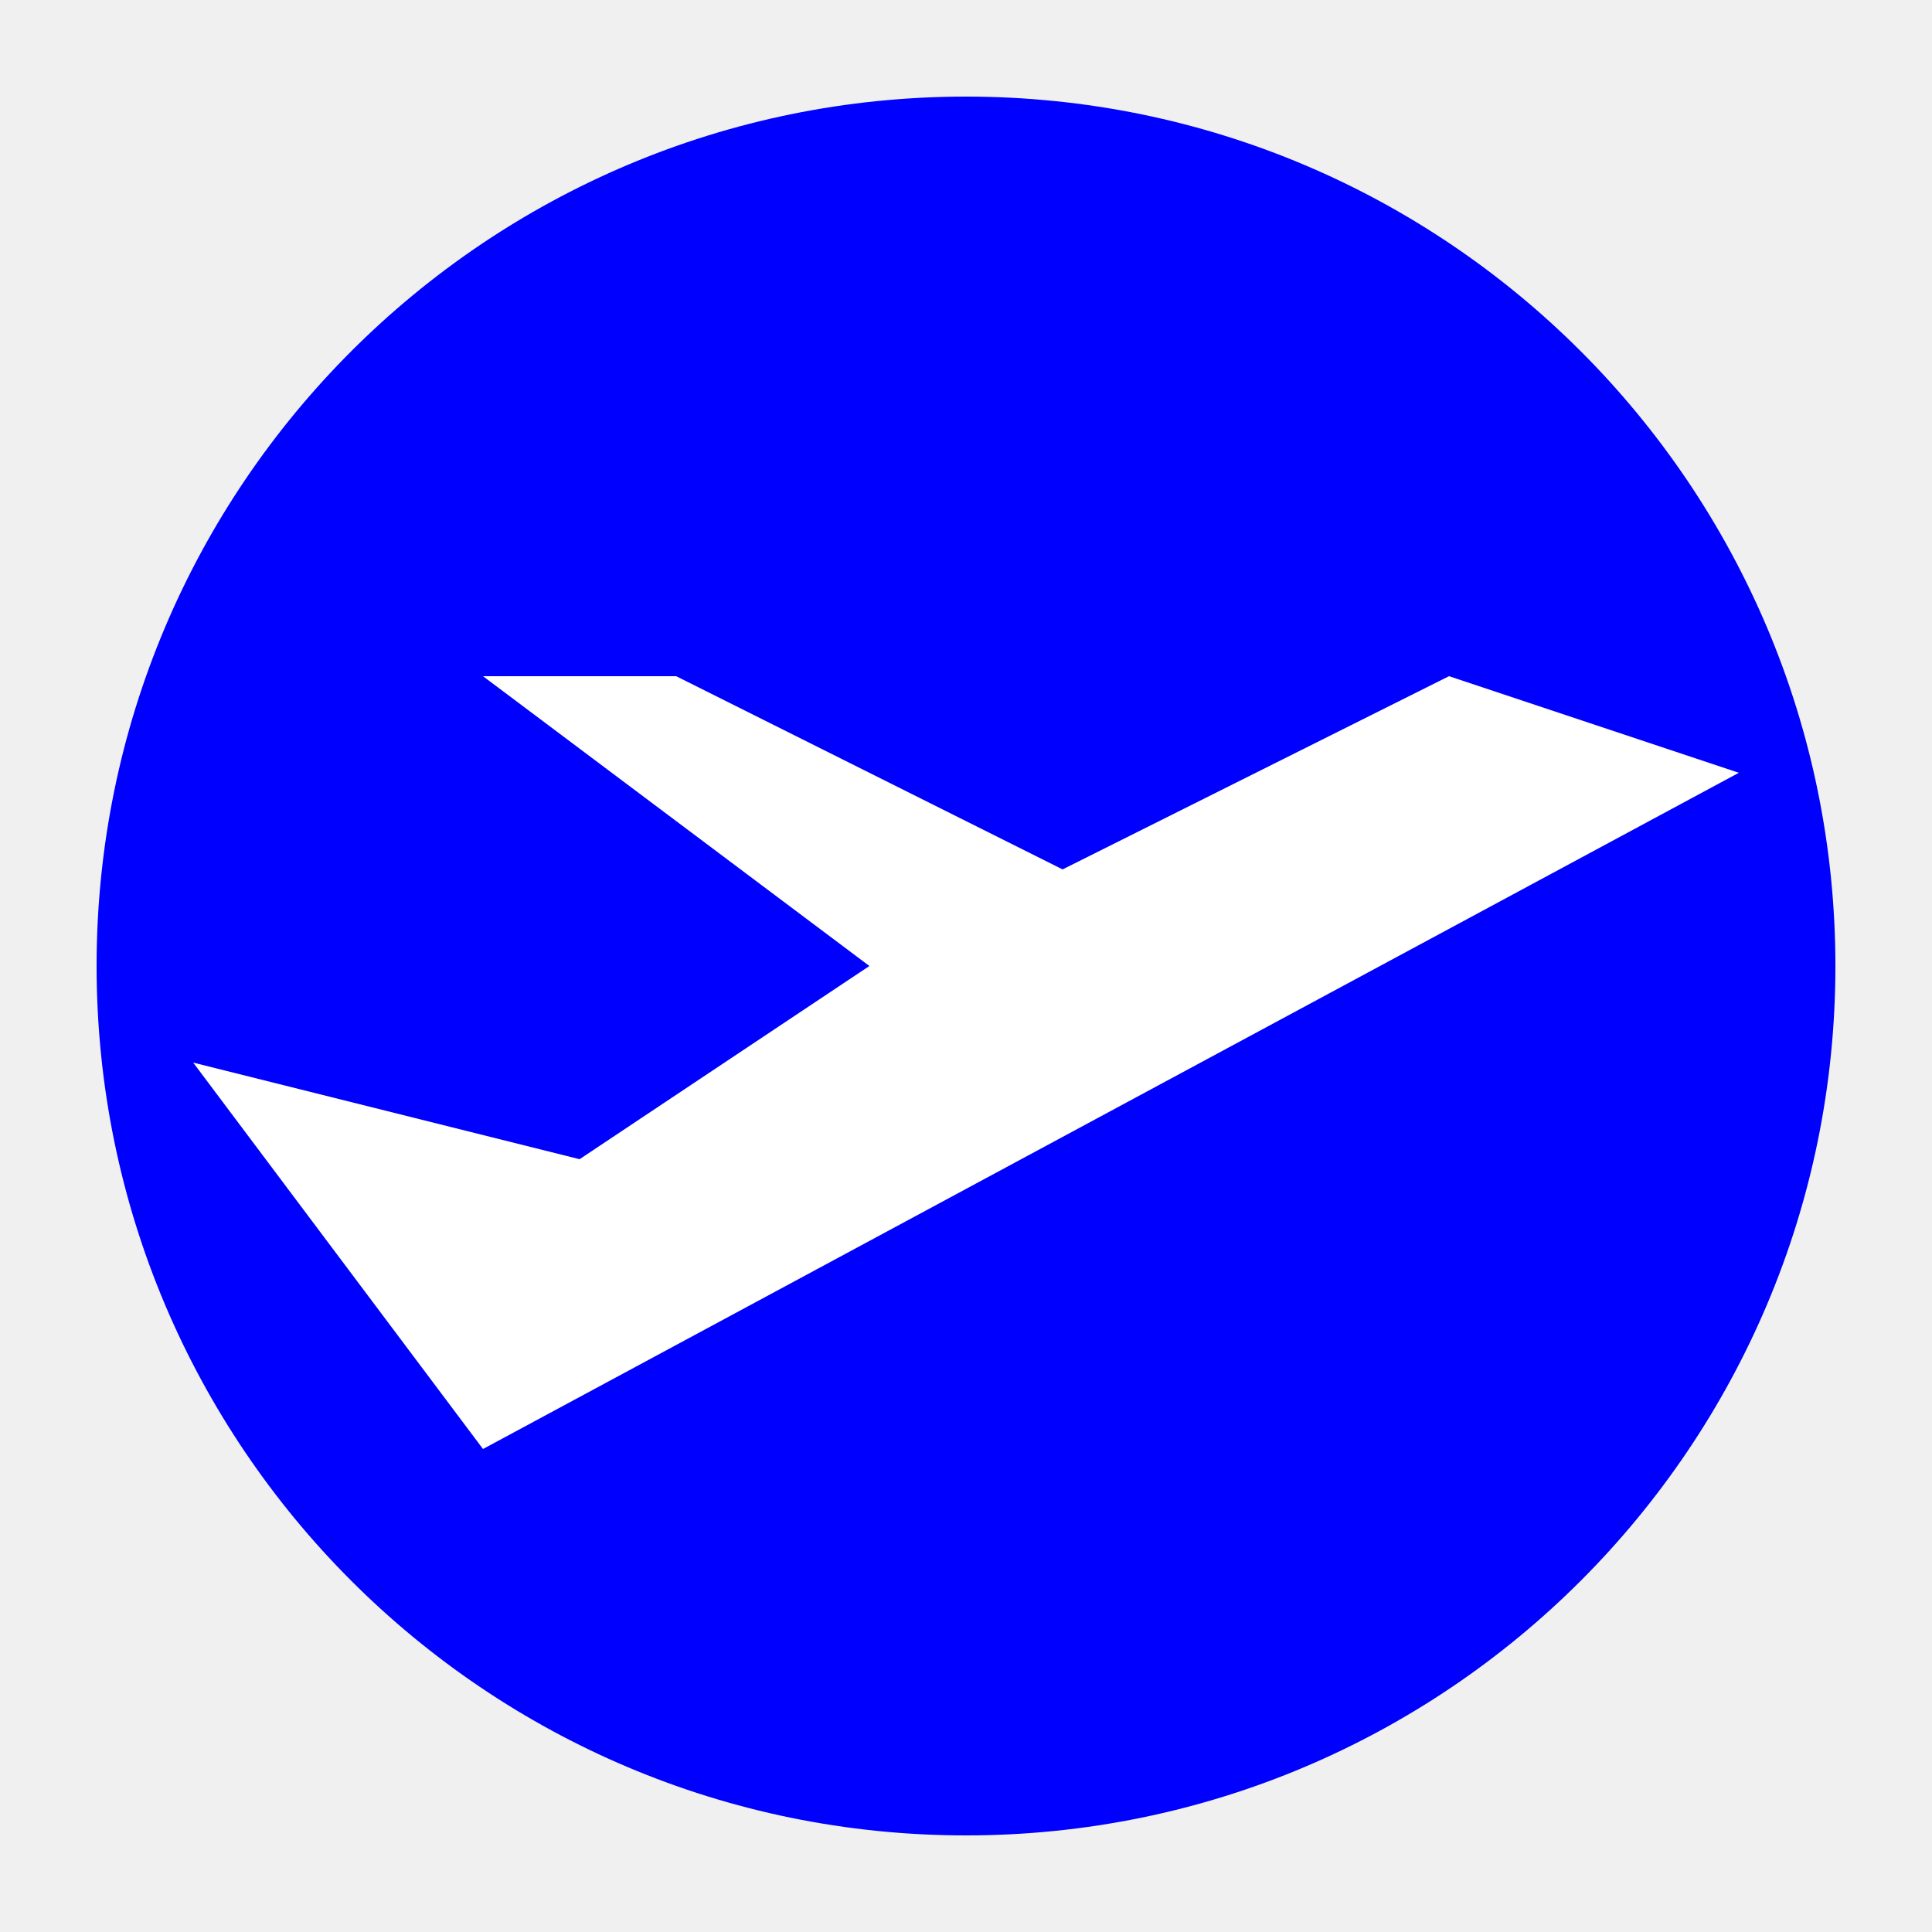
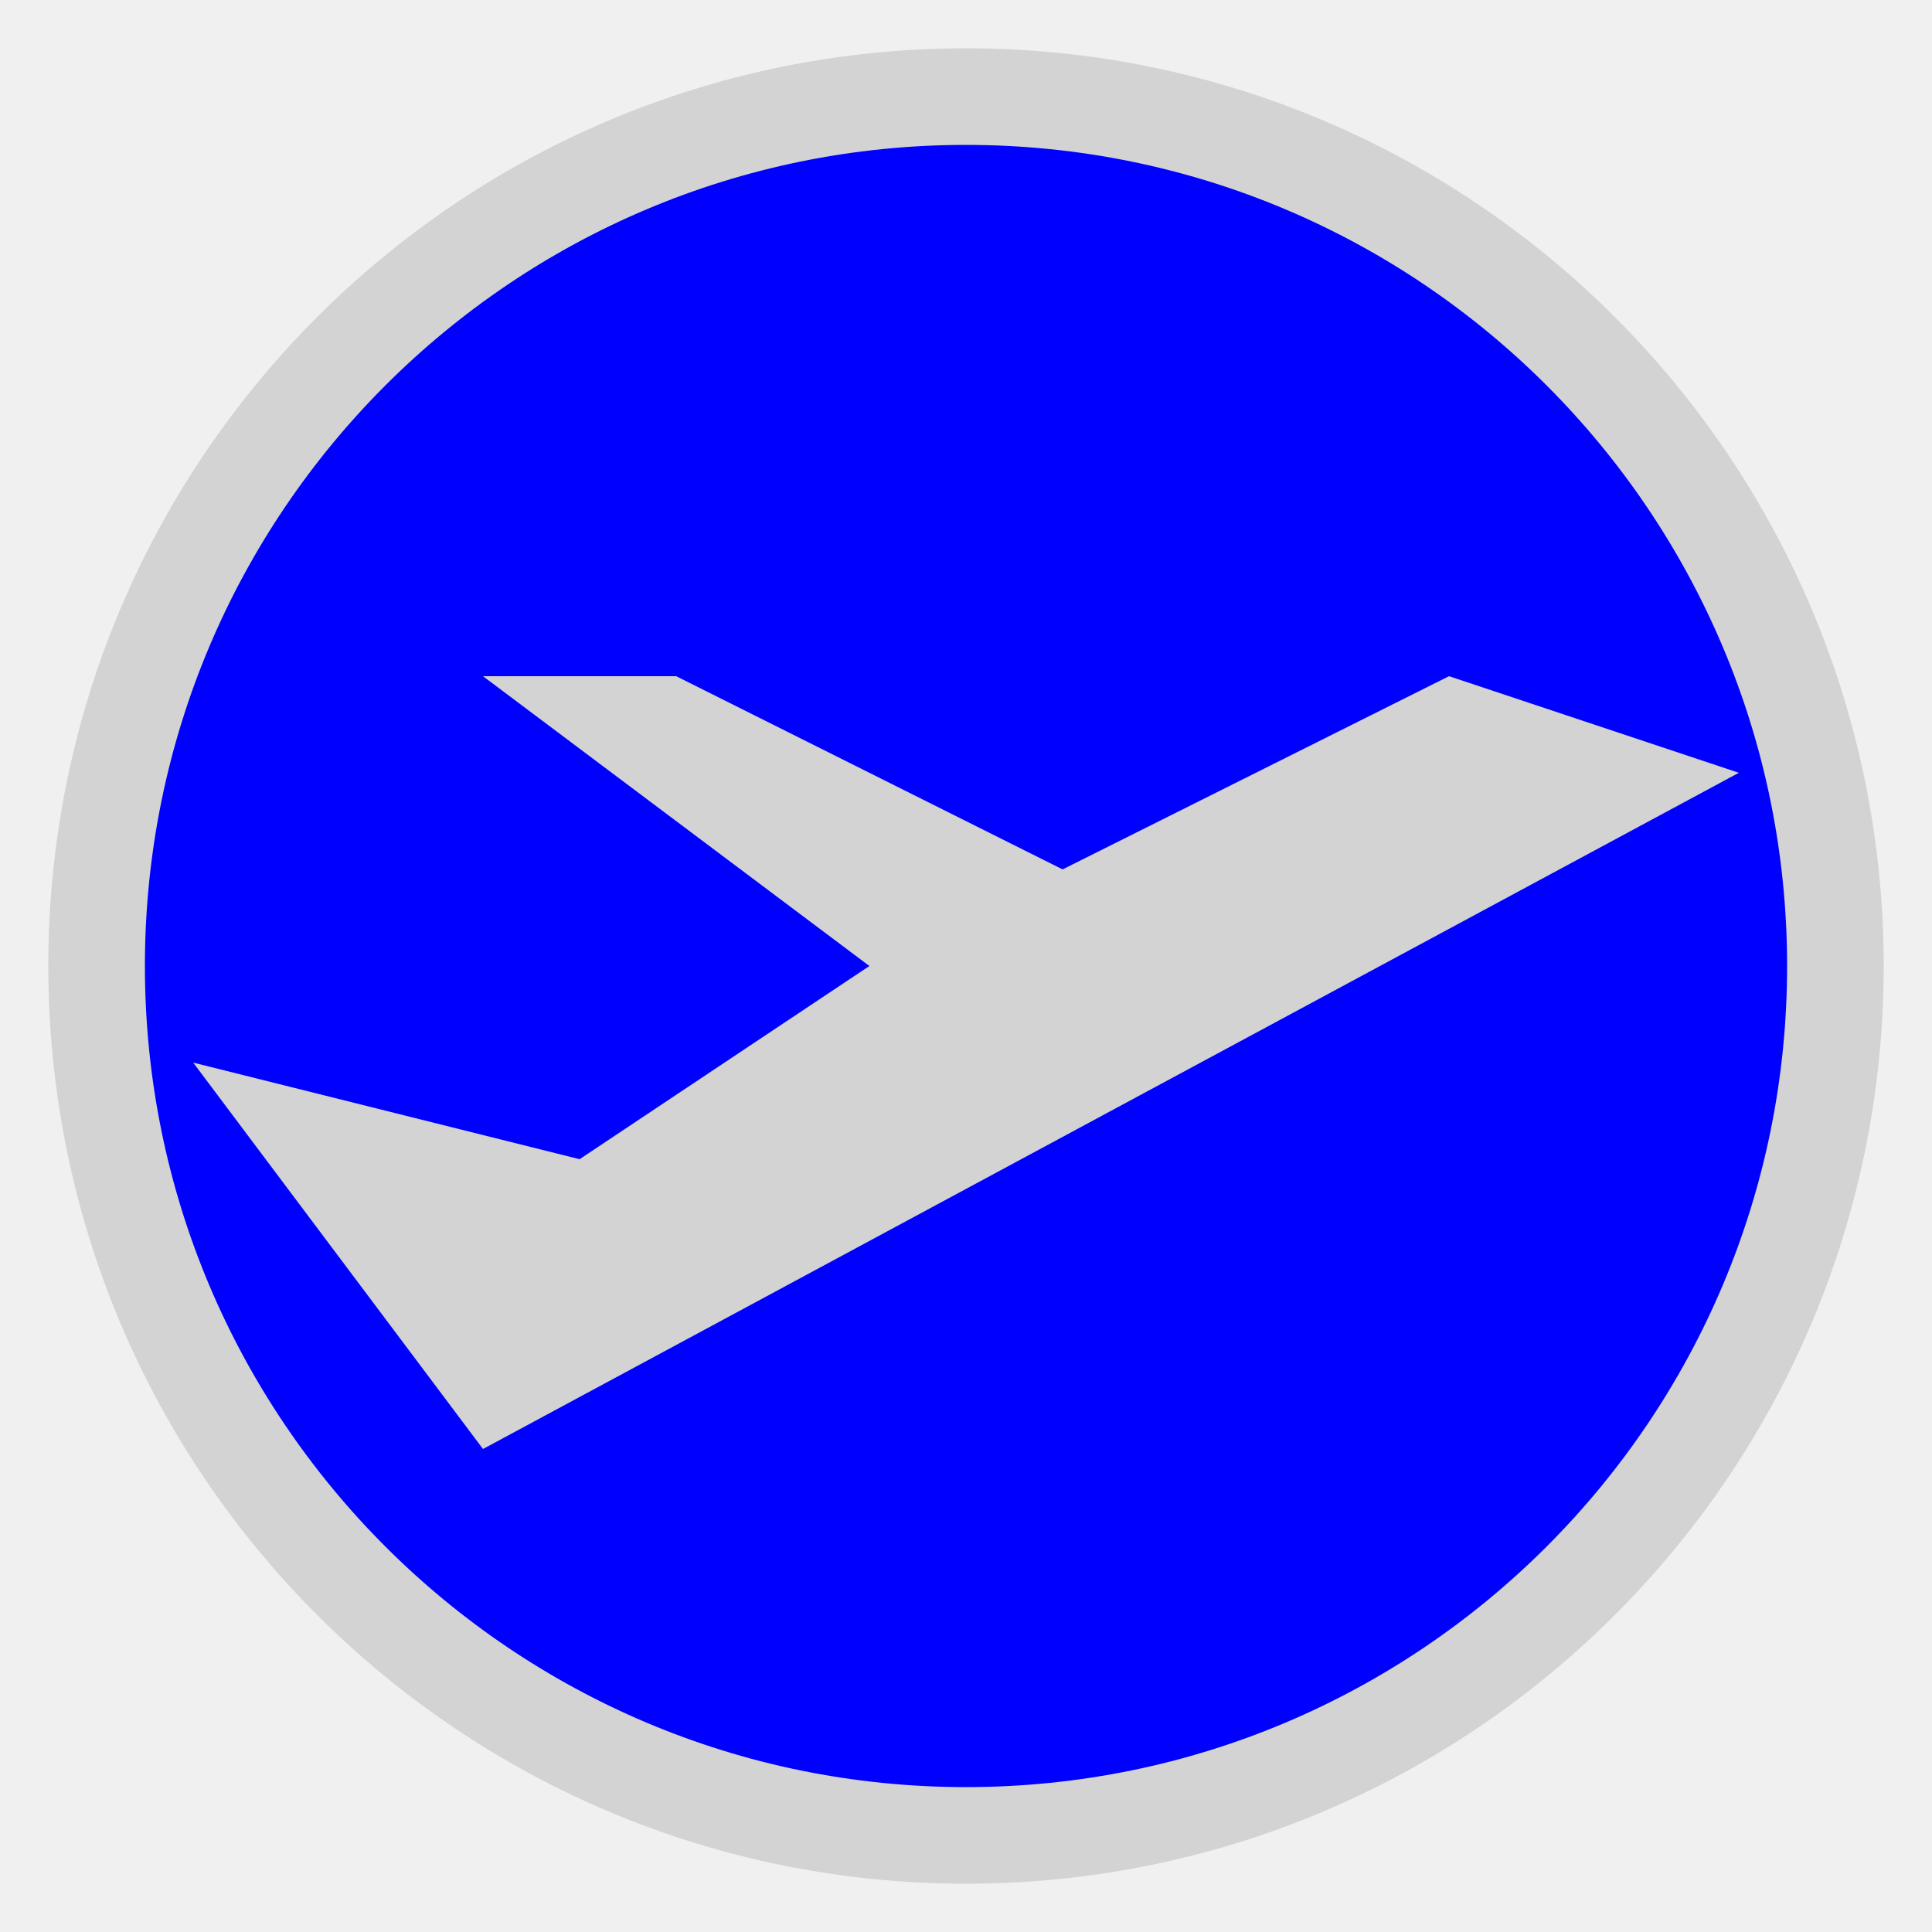
<svg xmlns="http://www.w3.org/2000/svg" height="20" width="20">
-   <circle cx="10" cy="10" r="9" fill="blue" />
-   <polygon points="5,15 18,8 15,7 11,9 7,7 5,7 9,10 6,12 2,11" fill="white" />
+   <circle cx="10" cy="10" r="9" fill="blue" stroke="lightgray" stroke-width="1" />
+   <polygon points="5,15 18,8 15,7 11,9 7,7 5,7 9,10 6,12 2,11" fill="lightgray" />
</svg>
